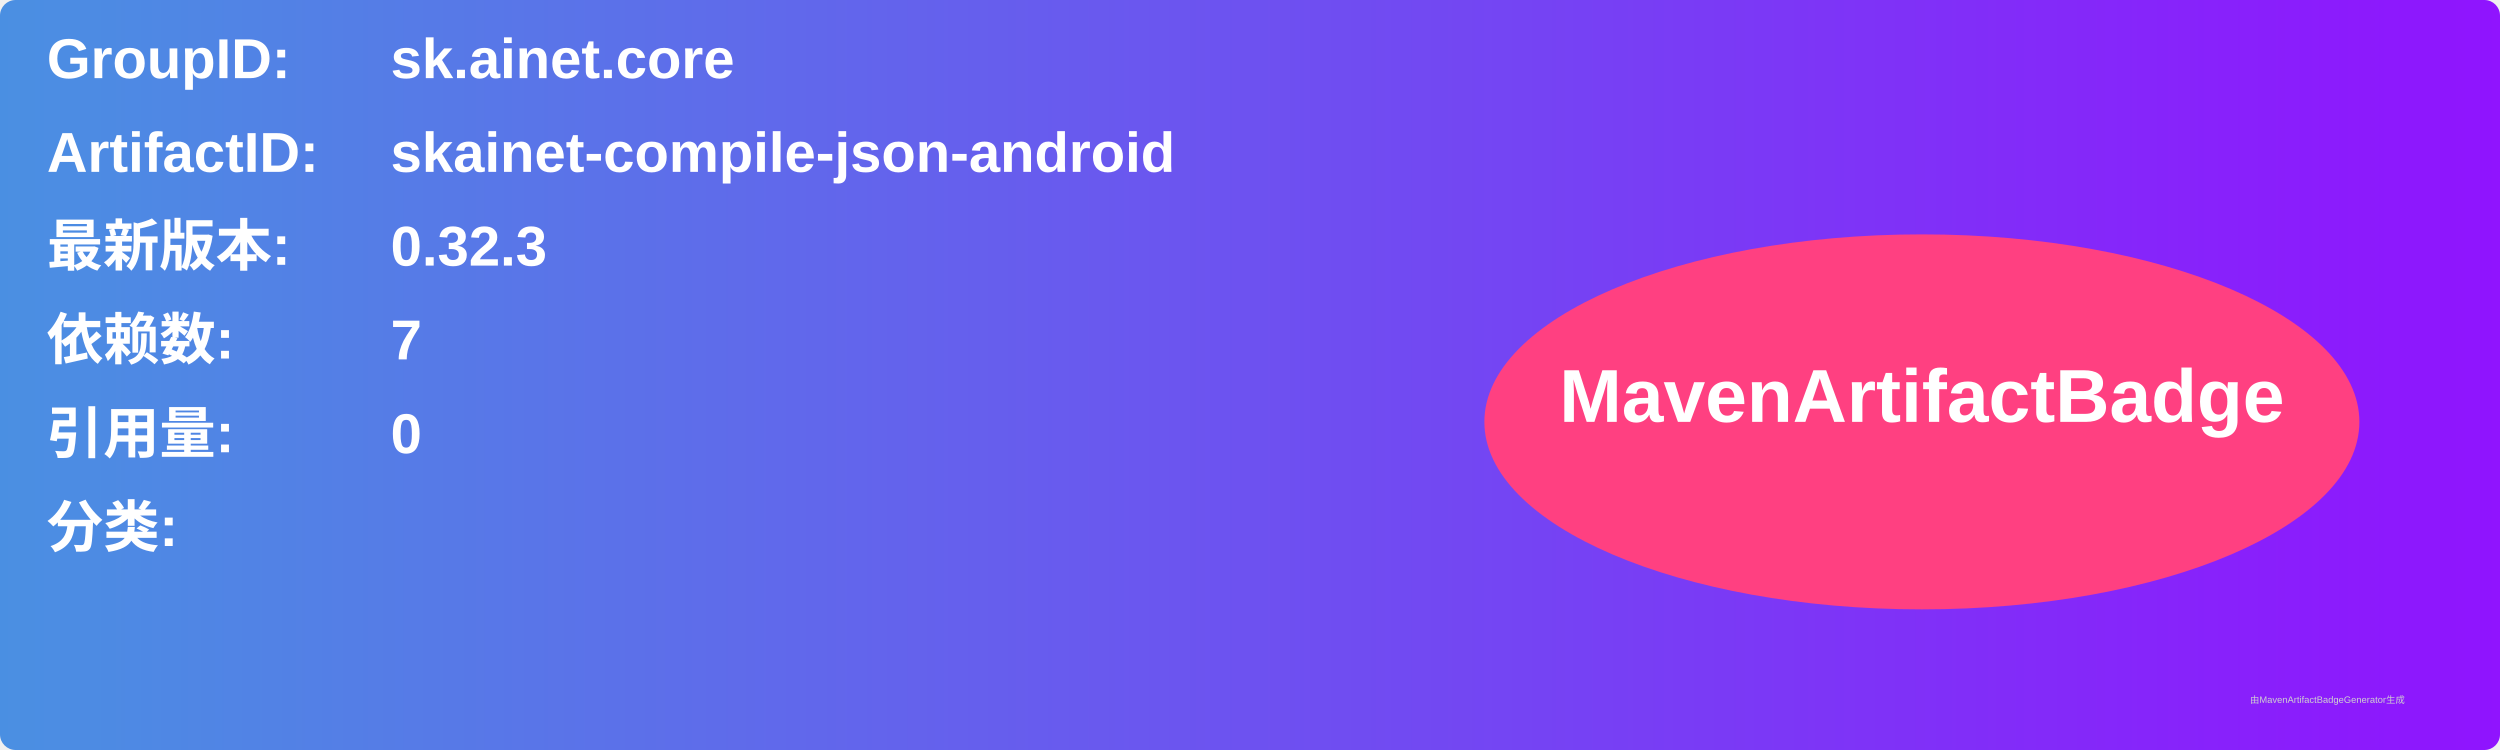
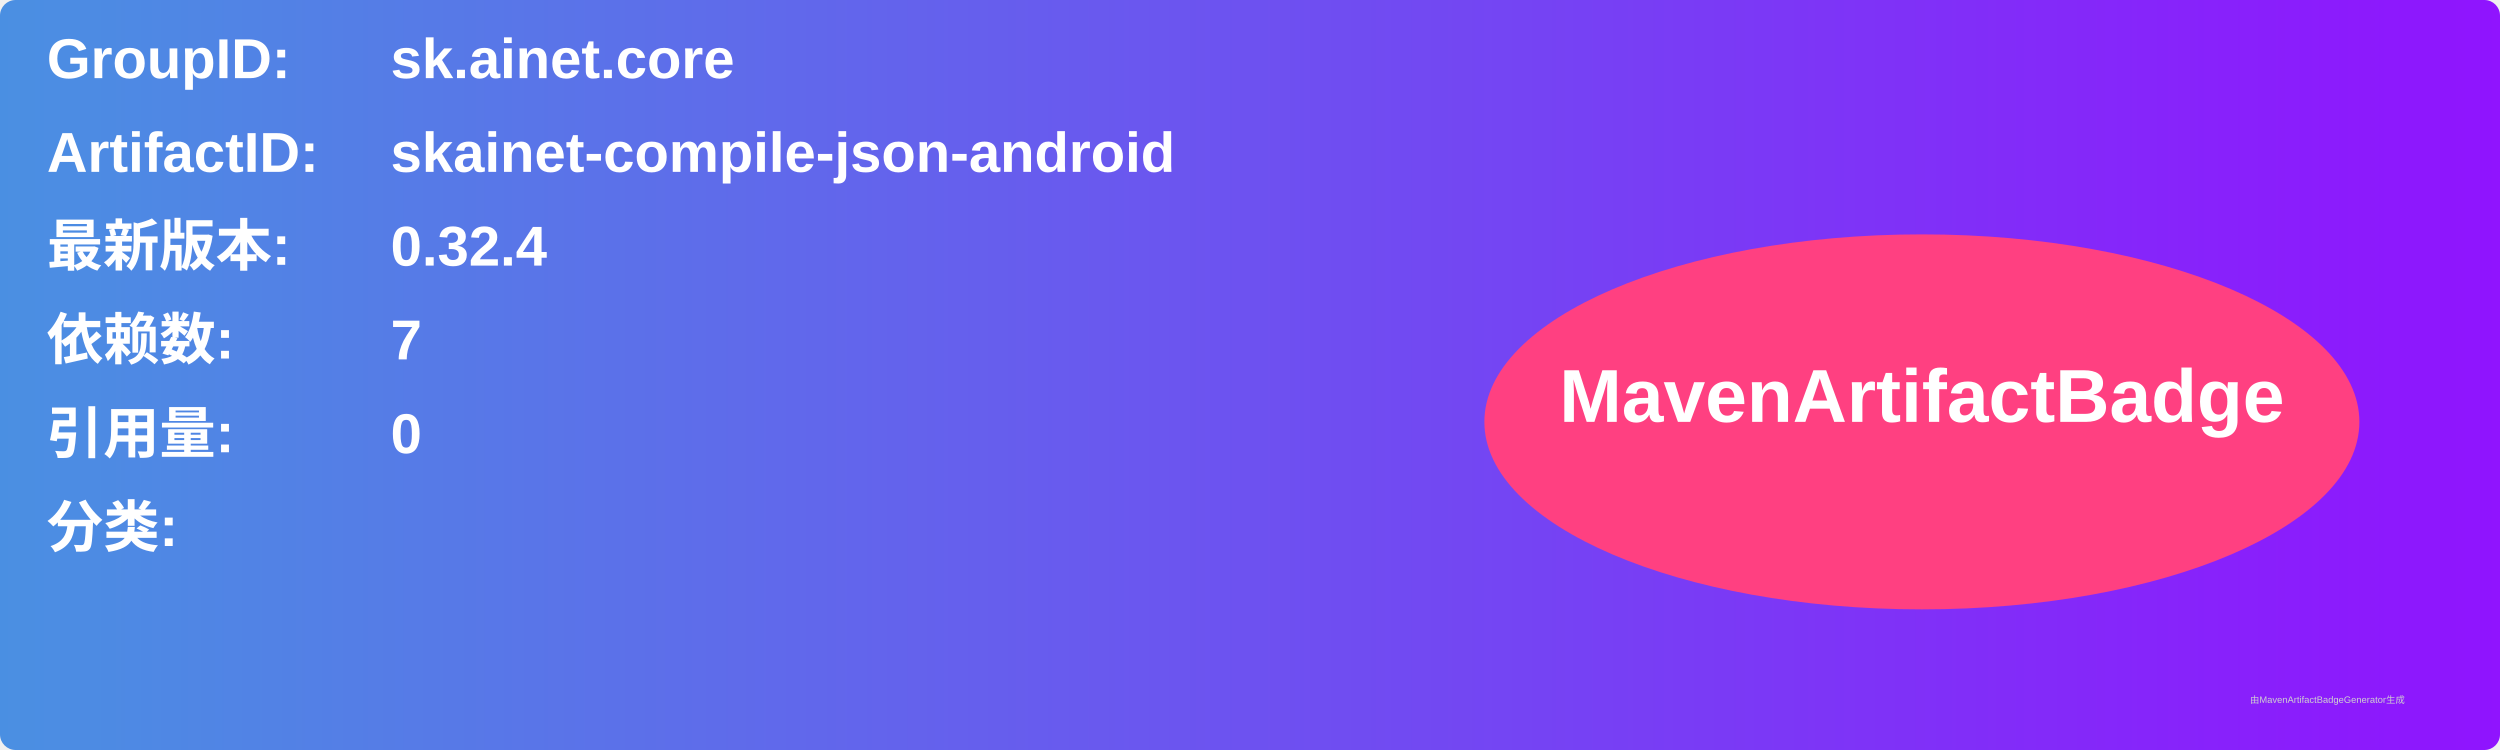
<svg xmlns="http://www.w3.org/2000/svg" width="800" height="240" viewBox="0 0 800 240">
  <linearGradient id="grad" x1="0%" y1="0%" x2="100%" y2="0%">
    <stop offset="0%" stop-color="#4a90e2" />
    <stop offset="100%" stop-color="#9013fe" />
  </linearGradient>
  <rect width="100%" height="100%" rx="5" ry="5" fill="url(#grad)" />
  <g transform="translate(15, 15)">
    <text x="0" y="10" font-family="Arial" font-size="18" fill="white" font-weight="bold" width="260">GroupID:</text>
    <text x="110" y="10" font-family="Arial" font-size="18" fill="white" font-weight="bold" width="460">sk.ainet.core</text>
    <text x="0" y="40" font-family="Arial" font-size="18" fill="white" font-weight="bold" width="260">ArtifactID:</text>
    <text x="110" y="40" font-family="Arial" font-size="18" fill="white" font-weight="bold" width="460">skainet-compile-json-android</text>
    <text x="0" y="70" font-family="Arial" font-size="18" fill="white" font-weight="bold">最新版本:</text>
    <text x="110" y="70" font-family="Arial" font-size="18" fill="white" font-weight="bold">
-       <tspan font-weight="bold">0.32.3</tspan>
+       <tspan font-weight="bold">0.32.4</tspan>
    </text>
    <text x="0" y="100" font-family="Arial" font-size="18" fill="white" font-weight="bold">依赖数: </text>
    <text x="110" y="100" font-family="Arial" font-size="18" fill="white">
      <tspan font-weight="bold">7</tspan>
    </text>
    <text x="0" y="130" font-family="Arial" font-size="18" fill="white" font-weight="bold">引用量: </text>
    <text x="110" y="130" font-family="Arial" font-size="18" fill="white">
      <tspan font-weight="bold">0</tspan>
    </text>
    <text x="0" y="160" font-family="Arial" font-size="18" fill="white" font-weight="bold">分类:</text>
    <text x="10" y="190" font-family="Arial" font-size="10" fill="white">
      <tspan font-weight="bold" />
    </text>
    <ellipse cx="600" cy="120" rx="140" ry="60" fill="#ff4081" />
    <text x="600" y="120" text-anchor="middle" font-family="Arial" font-size="24" fill="white" font-weight="bold">MavenArtifactBadge</text>
  </g>
  <text x="720" y="225" font-family="Arial" font-size="3" fill="#d0d0d0">由MavenArtifactBadgeGenerator生成</text>
</svg>
